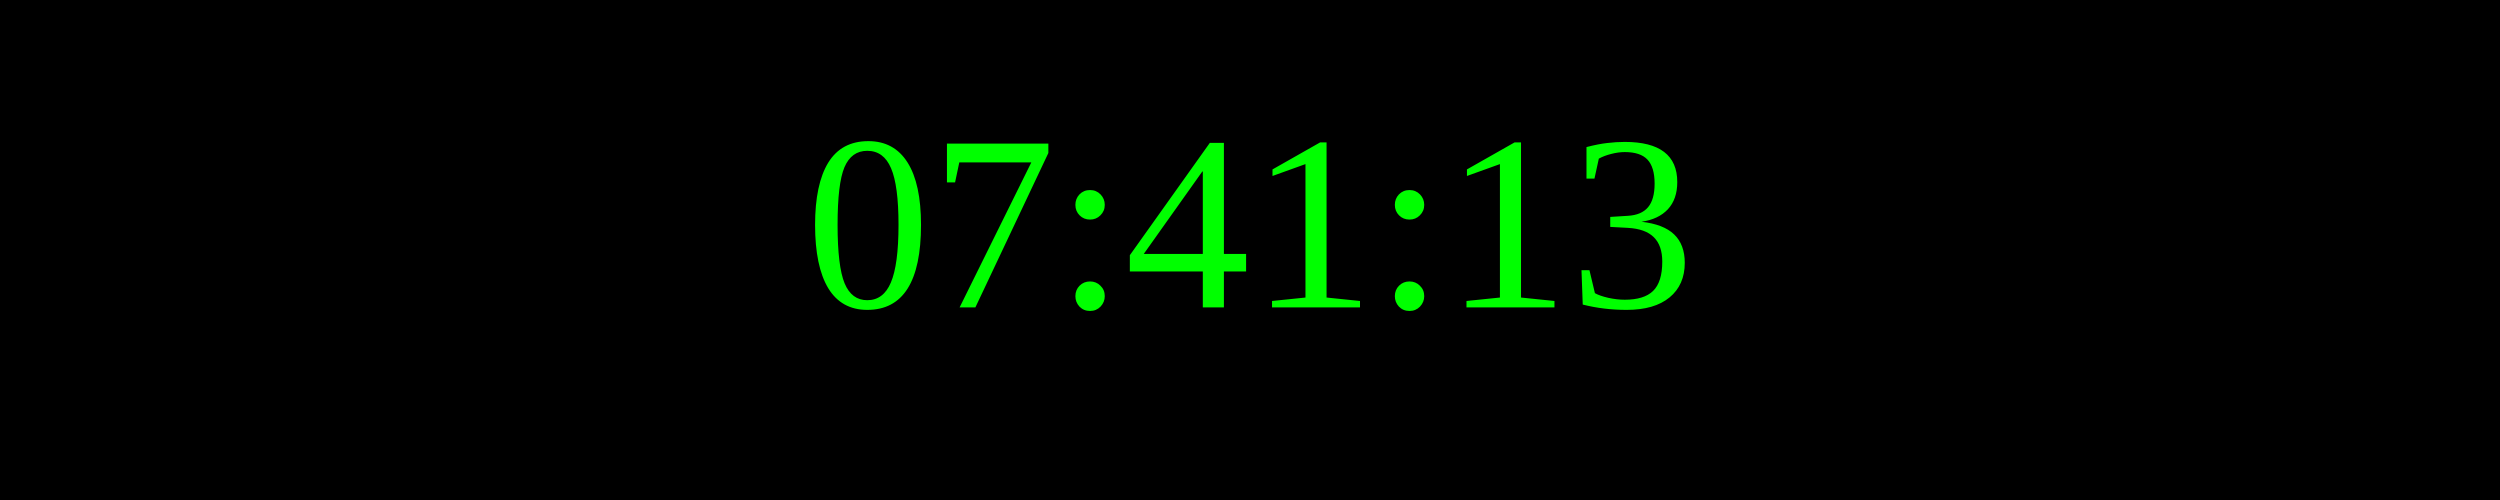
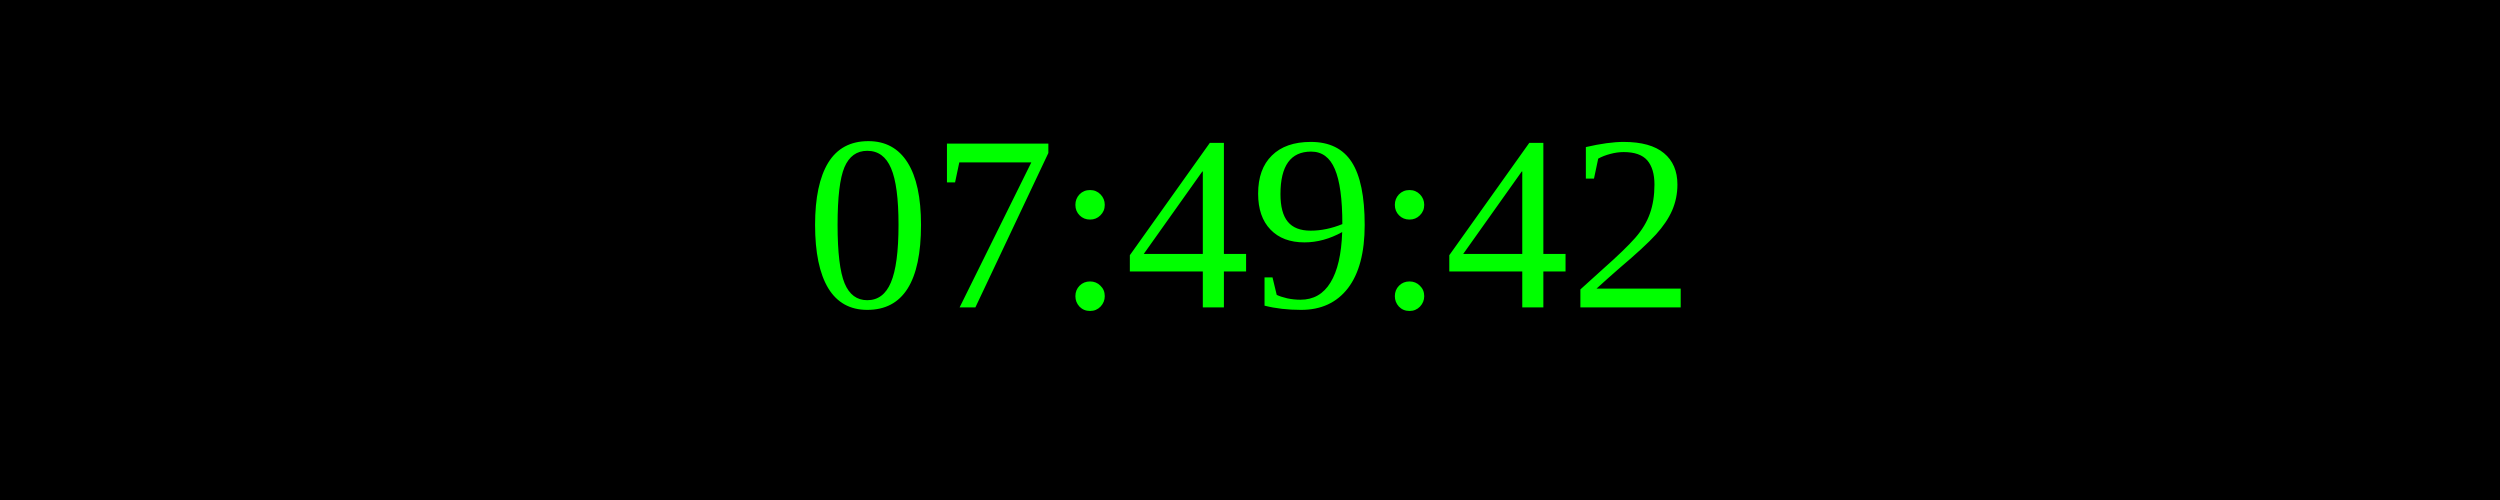
<svg xmlns="http://www.w3.org/2000/svg" width="250" height="50">
  <rect width="100%" height="100%" fill="black" />
  <text x="50%" y="50%" font-size="25" fill="lime" text-anchor="middle" dominant-baseline="middle">
- 07:41:13
+ 07:49:42
</text>
</svg>
